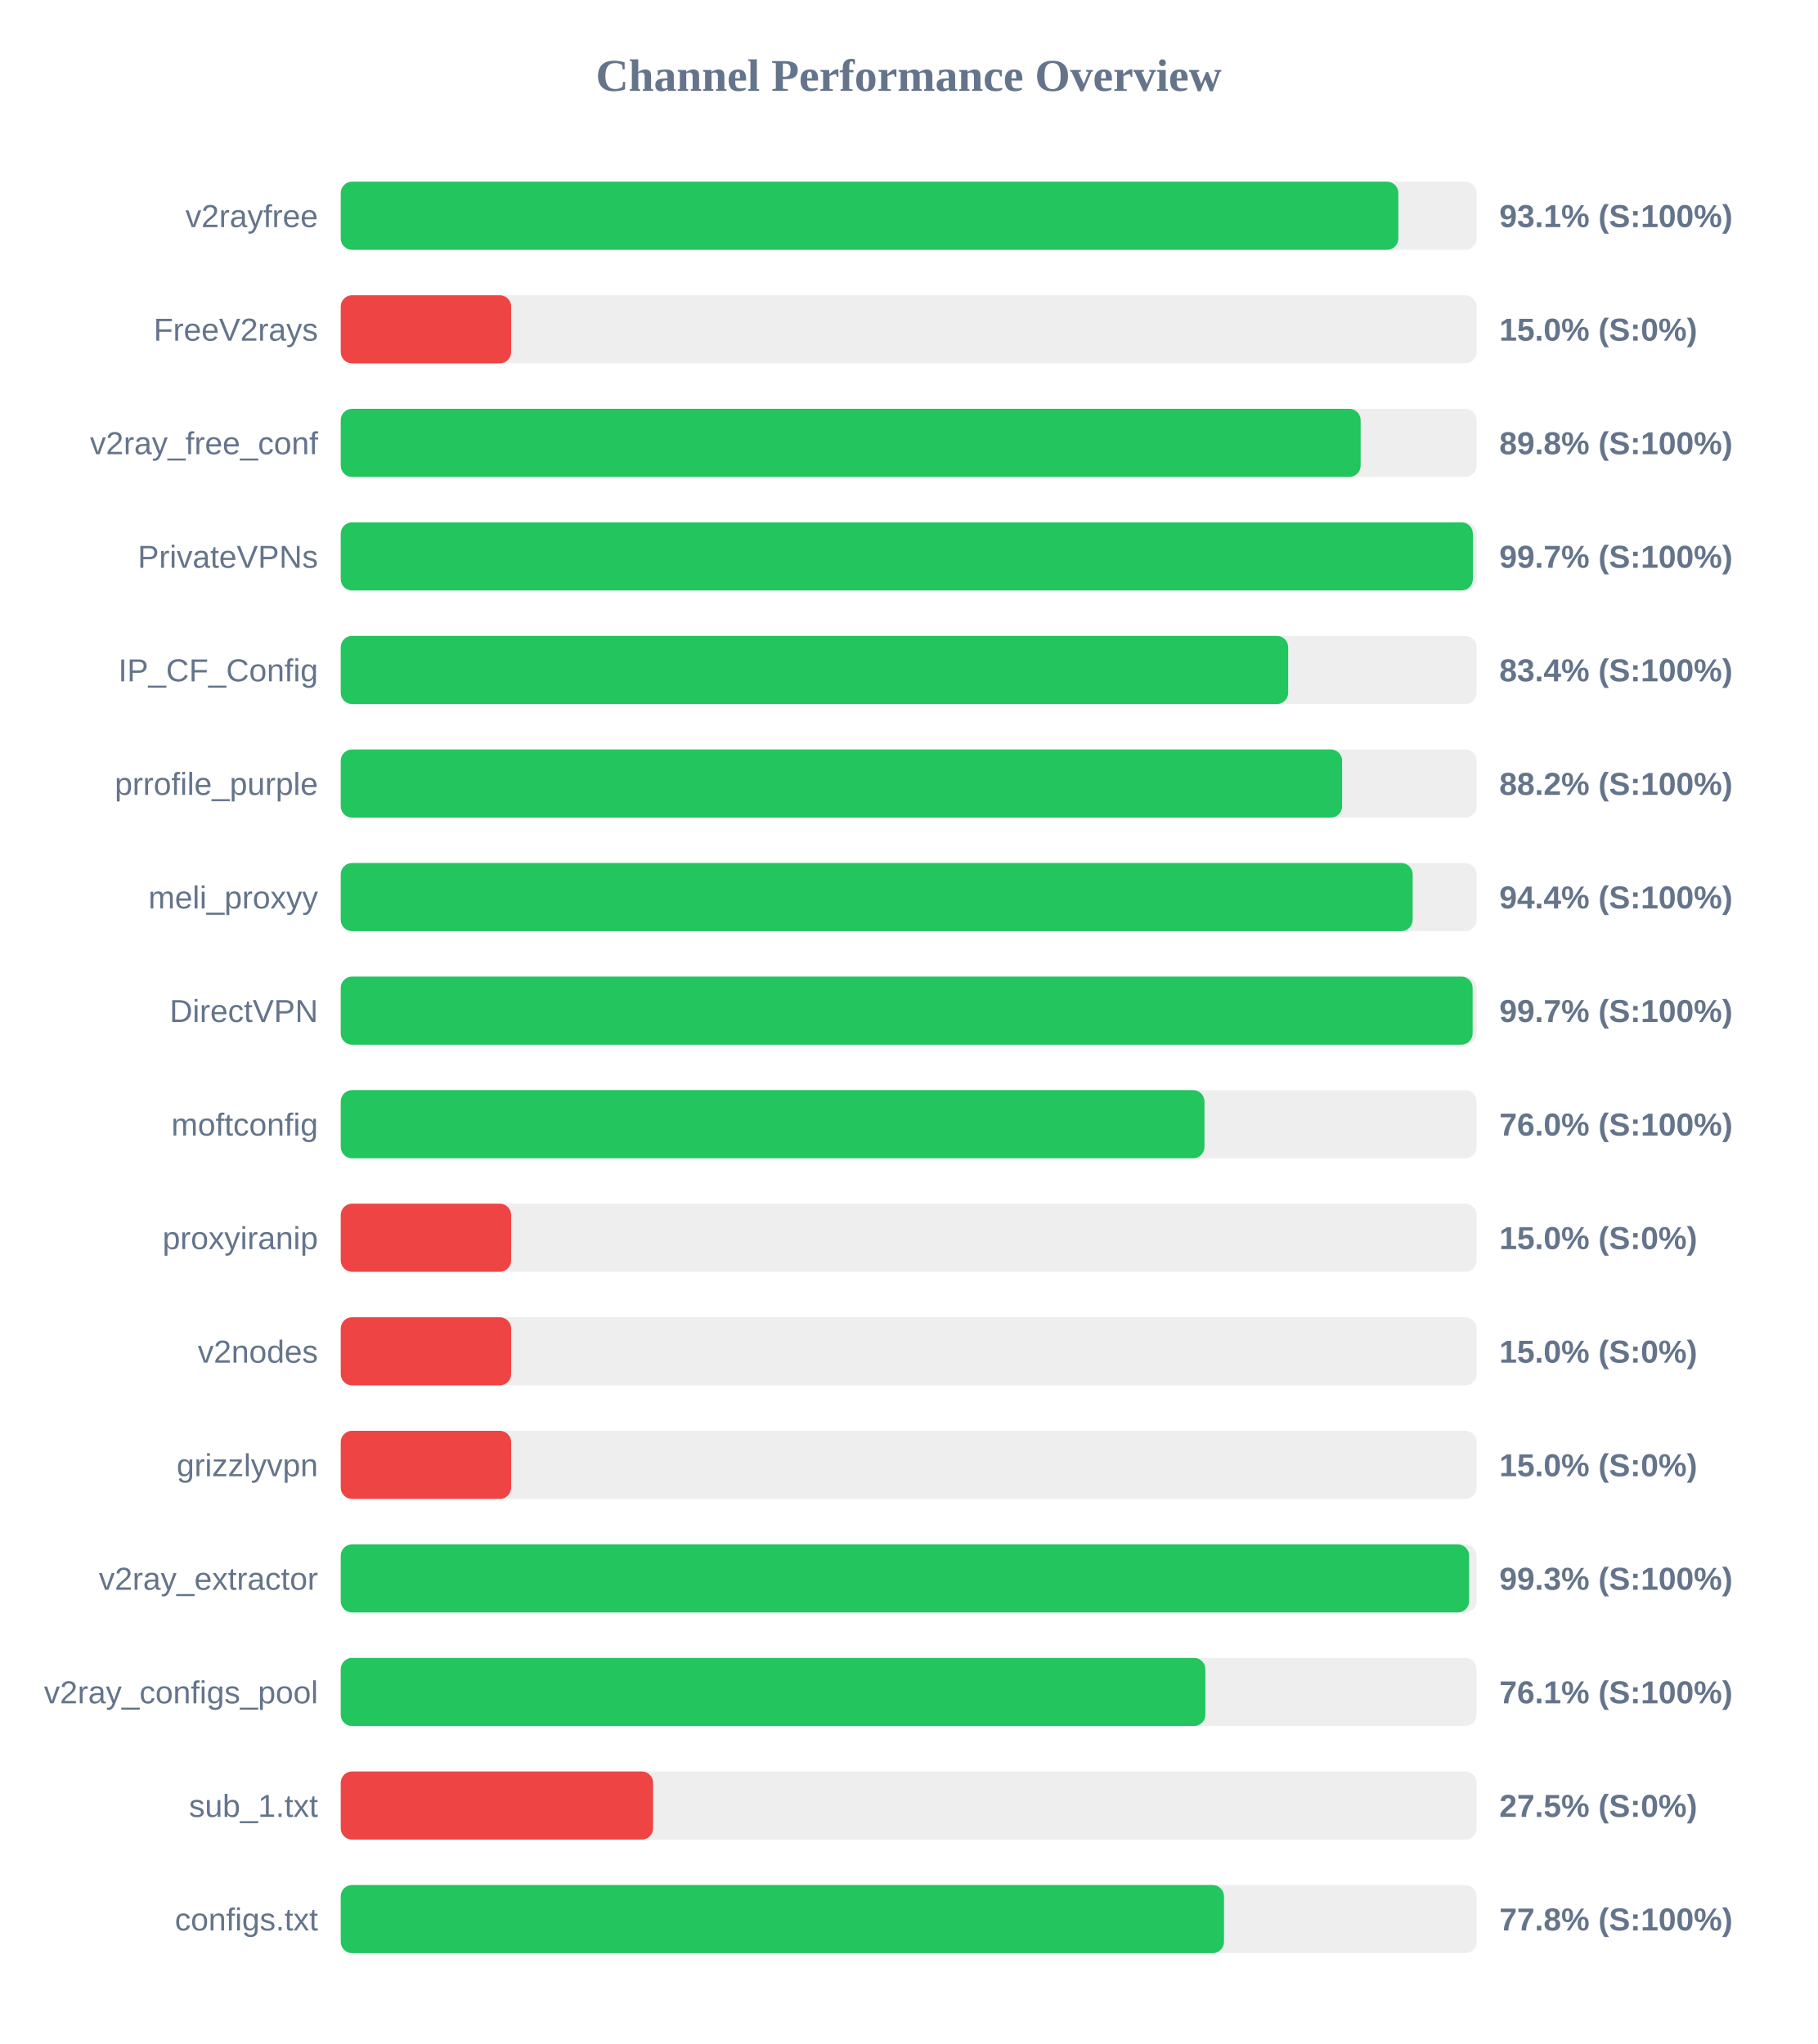
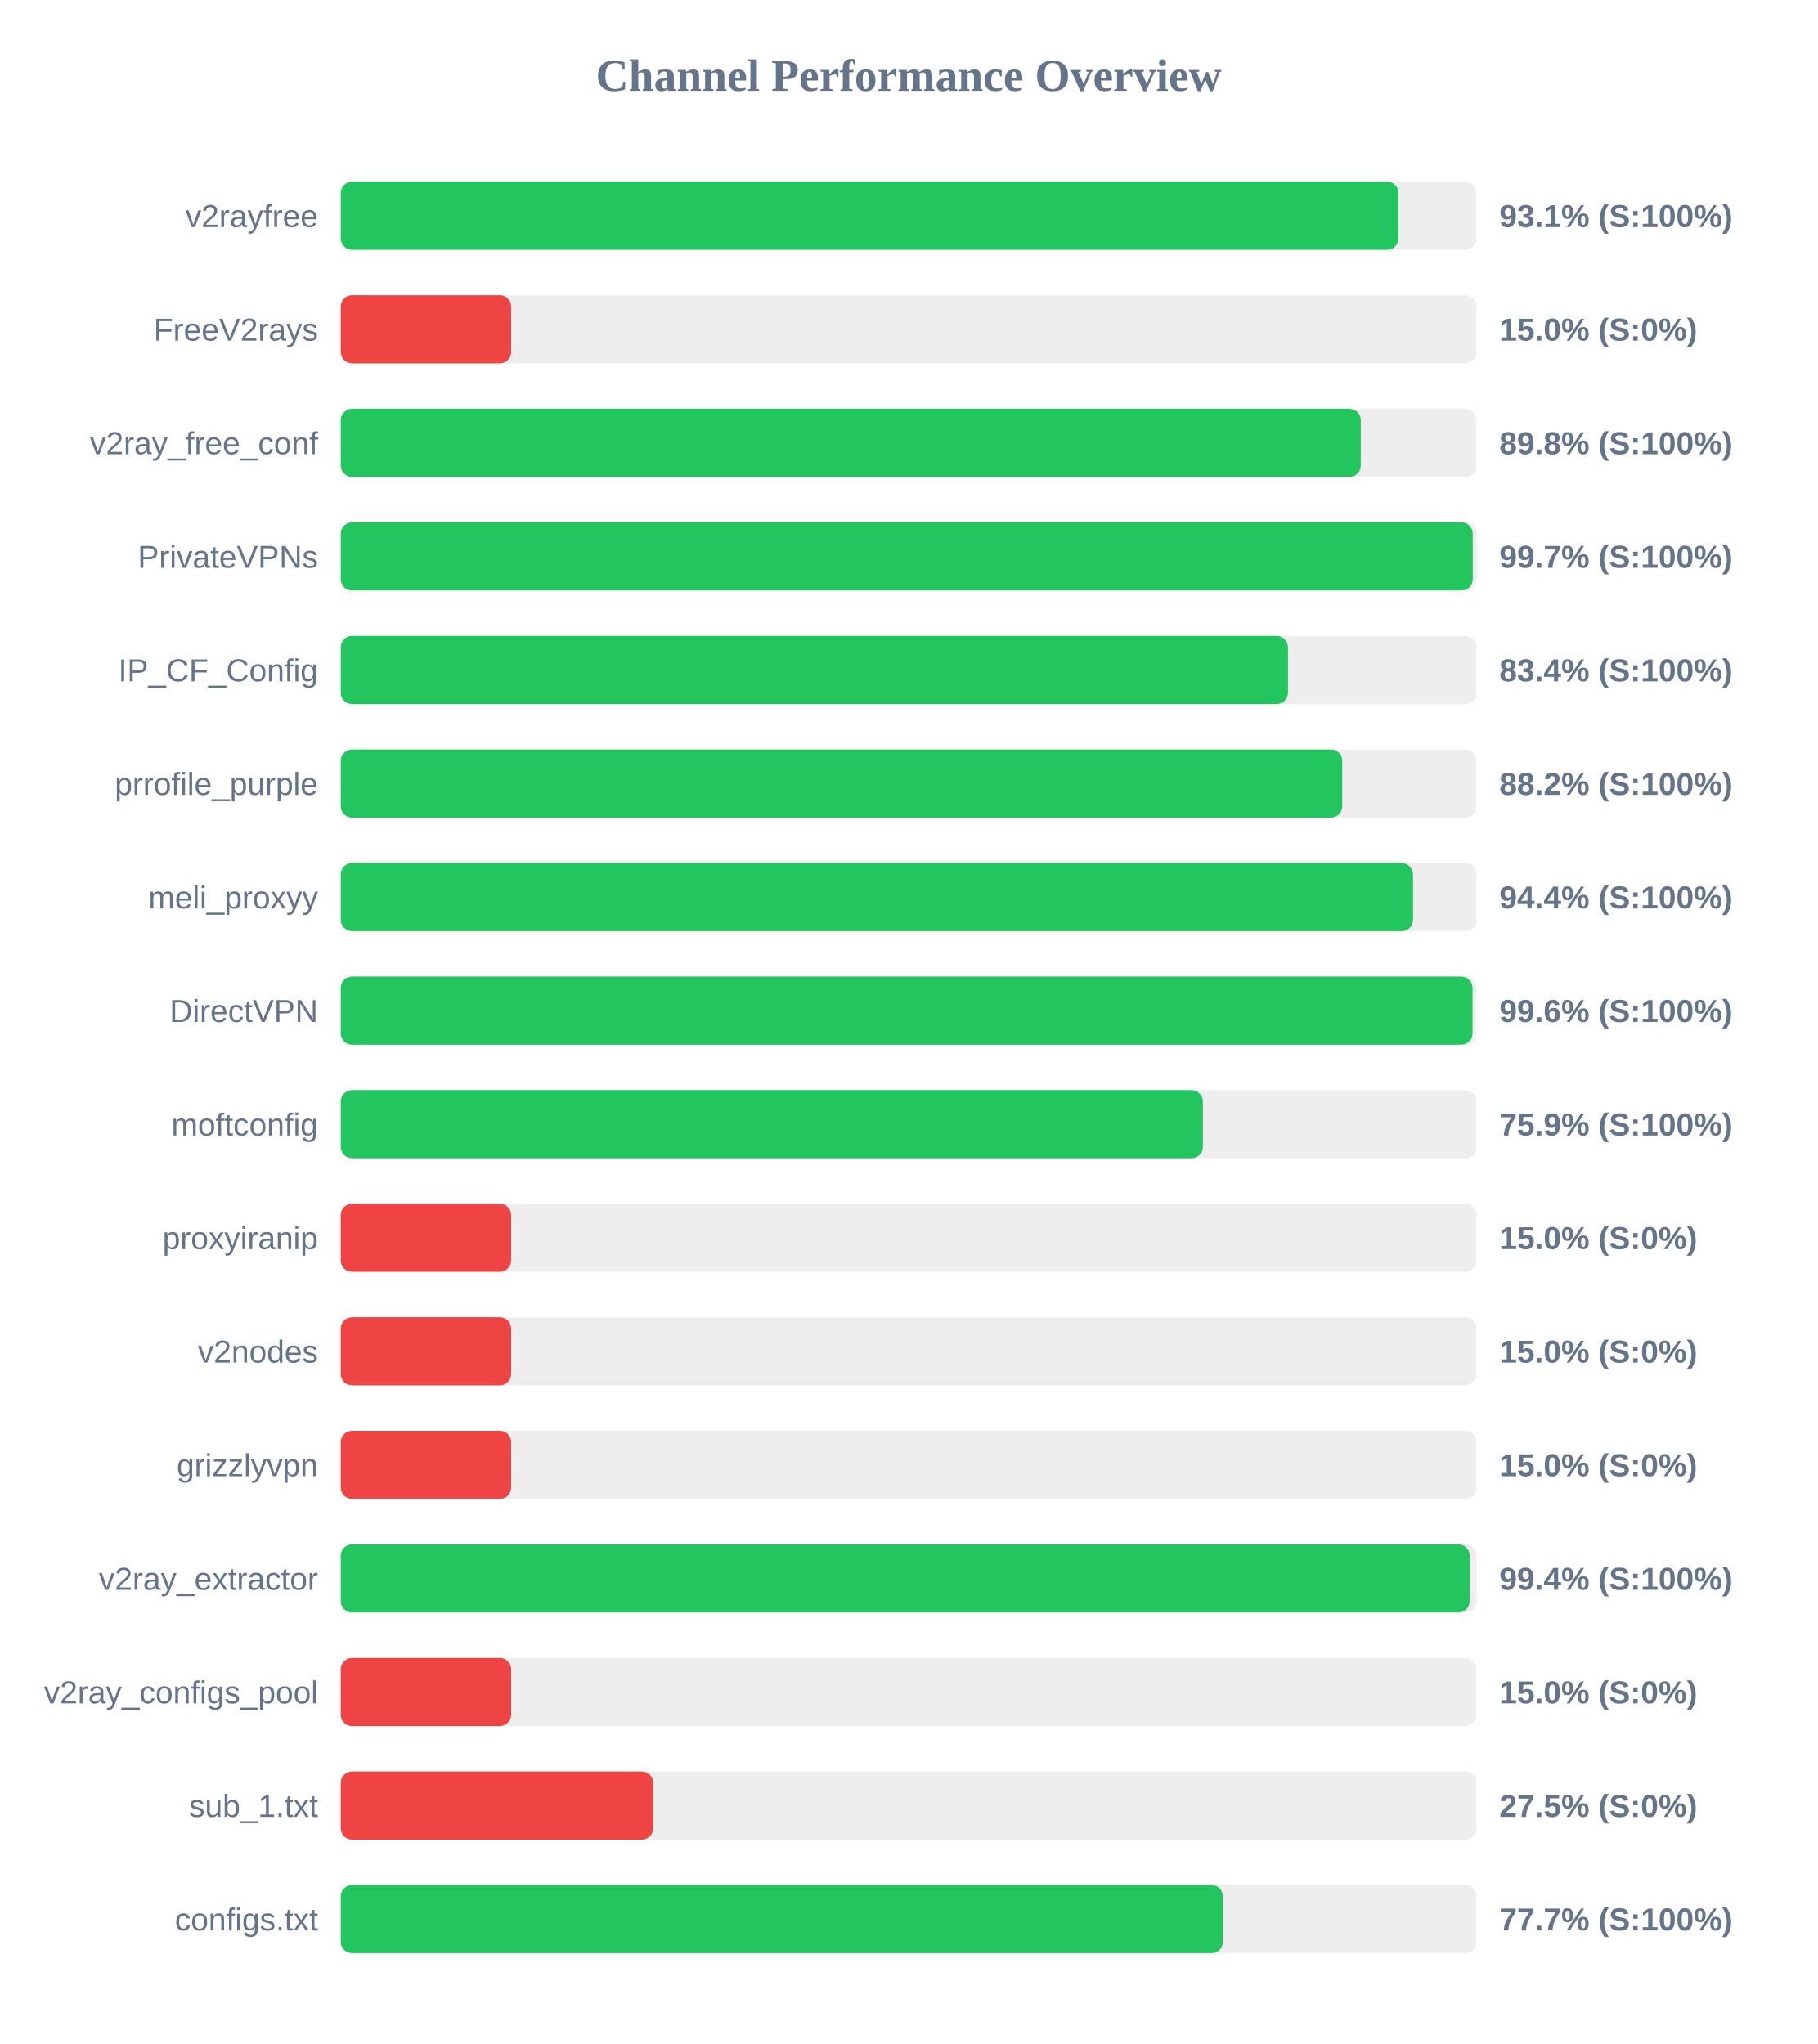
<svg xmlns="http://www.w3.org/2000/svg" width="800" height="900" version="1.1">
  <style>
        .row { font: 14px Arial; fill: #64748b; }
        .score { font: bold 14px Arial; fill: #64748b; }
    </style>
  <text x="400" y="40" text-anchor="middle" font-size="20px" font-weight="bold" fill="#64748b">Channel Performance Overview</text>
  <rect x="150" y="80" width="500" height="30" fill="#eee" rx="5" />
-   <rect x="150" y="80" width="465.55" height="30" fill="#22c55e" rx="5" />
+   <rect x="150" y="80" width="465.6" height="30" fill="#22c55e" rx="5" />
  <text x="140" y="100" text-anchor="end" class="row">v2rayfree</text>
  <text x="660" y="100" text-anchor="start" class="score">93.1% (S:100%)</text>
  <rect x="150" y="130" width="500" height="30" fill="#eee" rx="5" />
  <rect x="150" y="130" width="75.0" height="30" fill="#ef4444" rx="5" />
  <text x="140" y="150" text-anchor="end" class="row">FreeV2rays</text>
  <text x="660" y="150" text-anchor="start" class="score">15.0% (S:0%)</text>
  <rect x="150" y="180" width="500" height="30" fill="#eee" rx="5" />
-   <rect x="150" y="180" width="448.95" height="30" fill="#22c55e" rx="5" />
+   <rect x="150" y="180" width="449.0" height="30" fill="#22c55e" rx="5" />
  <text x="140" y="200" text-anchor="end" class="row">v2ray_free_conf</text>
  <text x="660" y="200" text-anchor="start" class="score">89.8% (S:100%)</text>
  <rect x="150" y="230" width="500" height="30" fill="#eee" rx="5" />
-   <rect x="150" y="230" width="498.35" height="30" fill="#22c55e" rx="5" />
+   <rect x="150" y="230" width="498.3" height="30" fill="#22c55e" rx="5" />
  <text x="140" y="250" text-anchor="end" class="row">PrivateVPNs</text>
  <text x="660" y="250" text-anchor="start" class="score">99.7% (S:100%)</text>
  <rect x="150" y="280" width="500" height="30" fill="#eee" rx="5" />
-   <rect x="150" y="280" width="417.05" height="30" fill="#22c55e" rx="5" />
+   <rect x="150" y="280" width="416.95" height="30" fill="#22c55e" rx="5" />
  <text x="140" y="300" text-anchor="end" class="row">IP_CF_Config</text>
  <text x="660" y="300" text-anchor="start" class="score">83.4% (S:100%)</text>
  <rect x="150" y="330" width="500" height="30" fill="#eee" rx="5" />
-   <rect x="150" y="330" width="440.8" height="30" fill="#22c55e" rx="5" />
+   <rect x="150" y="330" width="440.85" height="30" fill="#22c55e" rx="5" />
  <text x="140" y="350" text-anchor="end" class="row">prrofile_purple</text>
  <text x="660" y="350" text-anchor="start" class="score">88.2% (S:100%)</text>
  <rect x="150" y="380" width="500" height="30" fill="#eee" rx="5" />
-   <rect x="150" y="380" width="471.85" height="30" fill="#22c55e" rx="5" />
+   <rect x="150" y="380" width="472.0" height="30" fill="#22c55e" rx="5" />
  <text x="140" y="400" text-anchor="end" class="row">meli_proxyy</text>
  <text x="660" y="400" text-anchor="start" class="score">94.4% (S:100%)</text>
  <rect x="150" y="430" width="500" height="30" fill="#eee" rx="5" />
-   <rect x="150" y="430" width="498.25" height="30" fill="#22c55e" rx="5" />
+   <rect x="150" y="430" width="498.2" height="30" fill="#22c55e" rx="5" />
  <text x="140" y="450" text-anchor="end" class="row">DirectVPN</text>
-   <text x="660" y="450" text-anchor="start" class="score">99.7% (S:100%)</text>
+   <text x="660" y="450" text-anchor="start" class="score">99.6% (S:100%)</text>
  <rect x="150" y="480" width="500" height="30" fill="#eee" rx="5" />
-   <rect x="150" y="480" width="380.2" height="30" fill="#22c55e" rx="5" />
+   <rect x="150" y="480" width="379.5" height="30" fill="#22c55e" rx="5" />
  <text x="140" y="500" text-anchor="end" class="row">moftconfig</text>
-   <text x="660" y="500" text-anchor="start" class="score">76.0% (S:100%)</text>
+   <text x="660" y="500" text-anchor="start" class="score">75.9% (S:100%)</text>
  <rect x="150" y="530" width="500" height="30" fill="#eee" rx="5" />
  <rect x="150" y="530" width="75.0" height="30" fill="#ef4444" rx="5" />
  <text x="140" y="550" text-anchor="end" class="row">proxyiranip</text>
  <text x="660" y="550" text-anchor="start" class="score">15.0% (S:0%)</text>
  <rect x="150" y="580" width="500" height="30" fill="#eee" rx="5" />
  <rect x="150" y="580" width="75.0" height="30" fill="#ef4444" rx="5" />
  <text x="140" y="600" text-anchor="end" class="row">v2nodes</text>
  <text x="660" y="600" text-anchor="start" class="score">15.0% (S:0%)</text>
  <rect x="150" y="630" width="500" height="30" fill="#eee" rx="5" />
  <rect x="150" y="630" width="75.0" height="30" fill="#ef4444" rx="5" />
  <text x="140" y="650" text-anchor="end" class="row">grizzlyvpn</text>
  <text x="660" y="650" text-anchor="start" class="score">15.0% (S:0%)</text>
  <rect x="150" y="680" width="500" height="30" fill="#eee" rx="5" />
-   <rect x="150" y="680" width="496.7" height="30" fill="#22c55e" rx="5" />
+   <rect x="150" y="680" width="496.95" height="30" fill="#22c55e" rx="5" />
  <text x="140" y="700" text-anchor="end" class="row">v2ray_extractor</text>
-   <text x="660" y="700" text-anchor="start" class="score">99.3% (S:100%)</text>
+   <text x="660" y="700" text-anchor="start" class="score">99.4% (S:100%)</text>
  <rect x="150" y="730" width="500" height="30" fill="#eee" rx="5" />
-   <rect x="150" y="730" width="380.6" height="30" fill="#22c55e" rx="5" />
+   <rect x="150" y="730" width="75.0" height="30" fill="#ef4444" rx="5" />
  <text x="140" y="750" text-anchor="end" class="row">v2ray_configs_pool</text>
-   <text x="660" y="750" text-anchor="start" class="score">76.1% (S:100%)</text>
+   <text x="660" y="750" text-anchor="start" class="score">15.0% (S:0%)</text>
  <rect x="150" y="780" width="500" height="30" fill="#eee" rx="5" />
  <rect x="150" y="780" width="137.5" height="30" fill="#ef4444" rx="5" />
  <text x="140" y="800" text-anchor="end" class="row">sub_1.txt</text>
  <text x="660" y="800" text-anchor="start" class="score">27.5% (S:0%)</text>
  <rect x="150" y="830" width="500" height="30" fill="#eee" rx="5" />
-   <rect x="150" y="830" width="388.8" height="30" fill="#22c55e" rx="5" />
+   <rect x="150" y="830" width="388.3" height="30" fill="#22c55e" rx="5" />
  <text x="140" y="850" text-anchor="end" class="row">configs.txt</text>
-   <text x="660" y="850" text-anchor="start" class="score">77.8% (S:100%)</text>
+   <text x="660" y="850" text-anchor="start" class="score">77.7% (S:100%)</text>
</svg>
